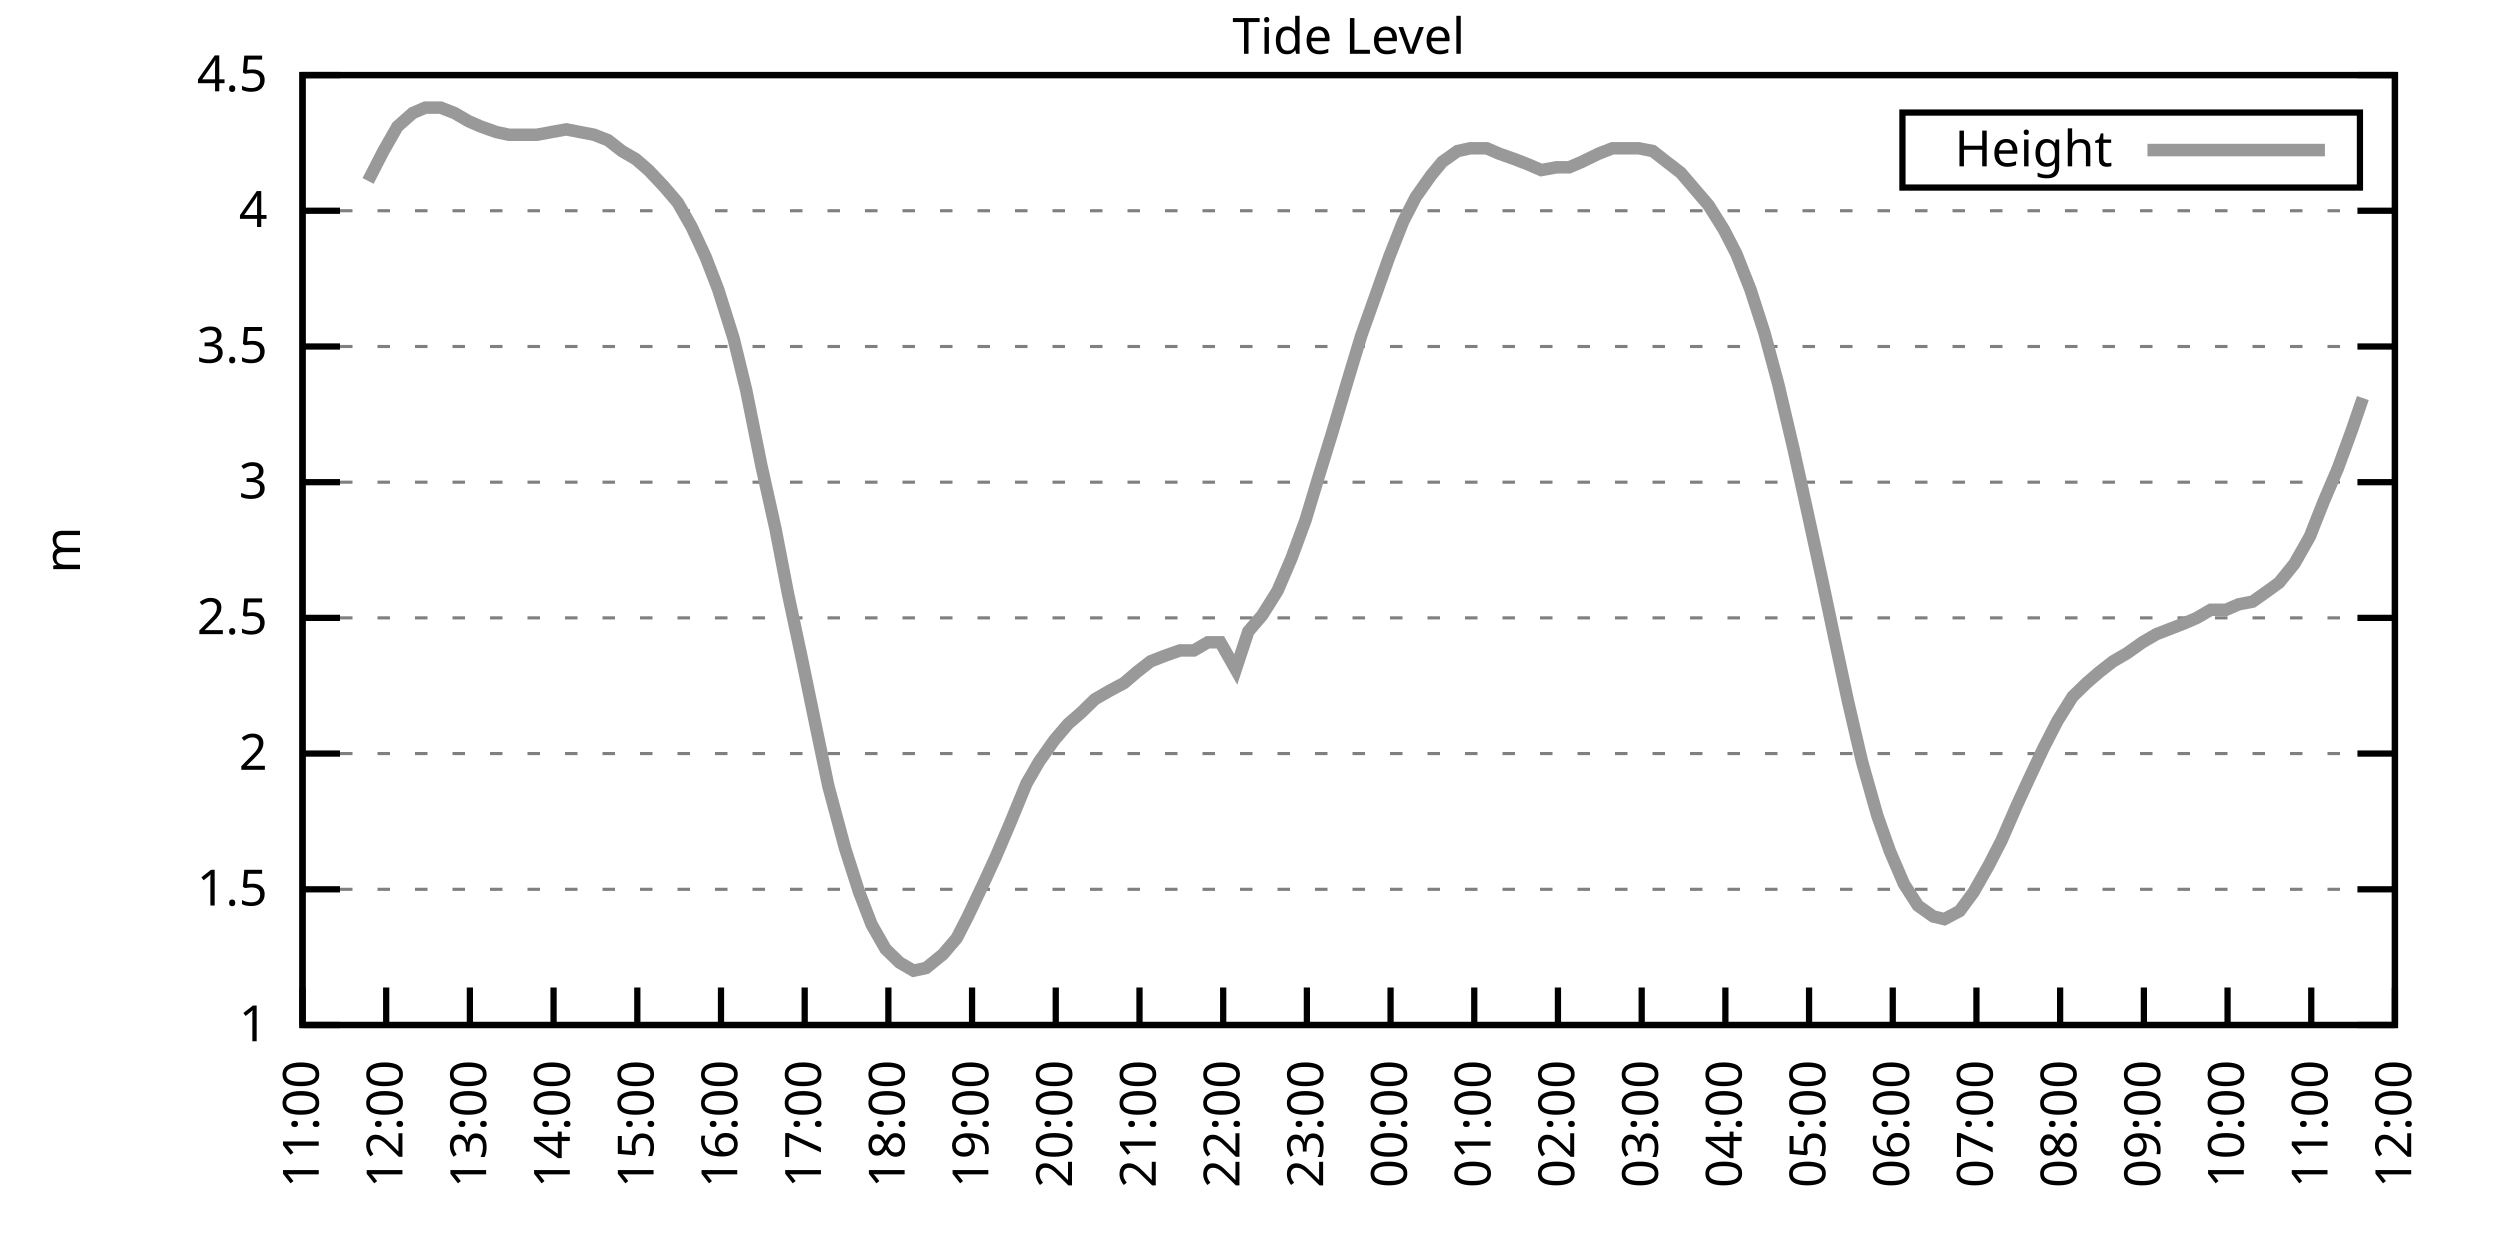
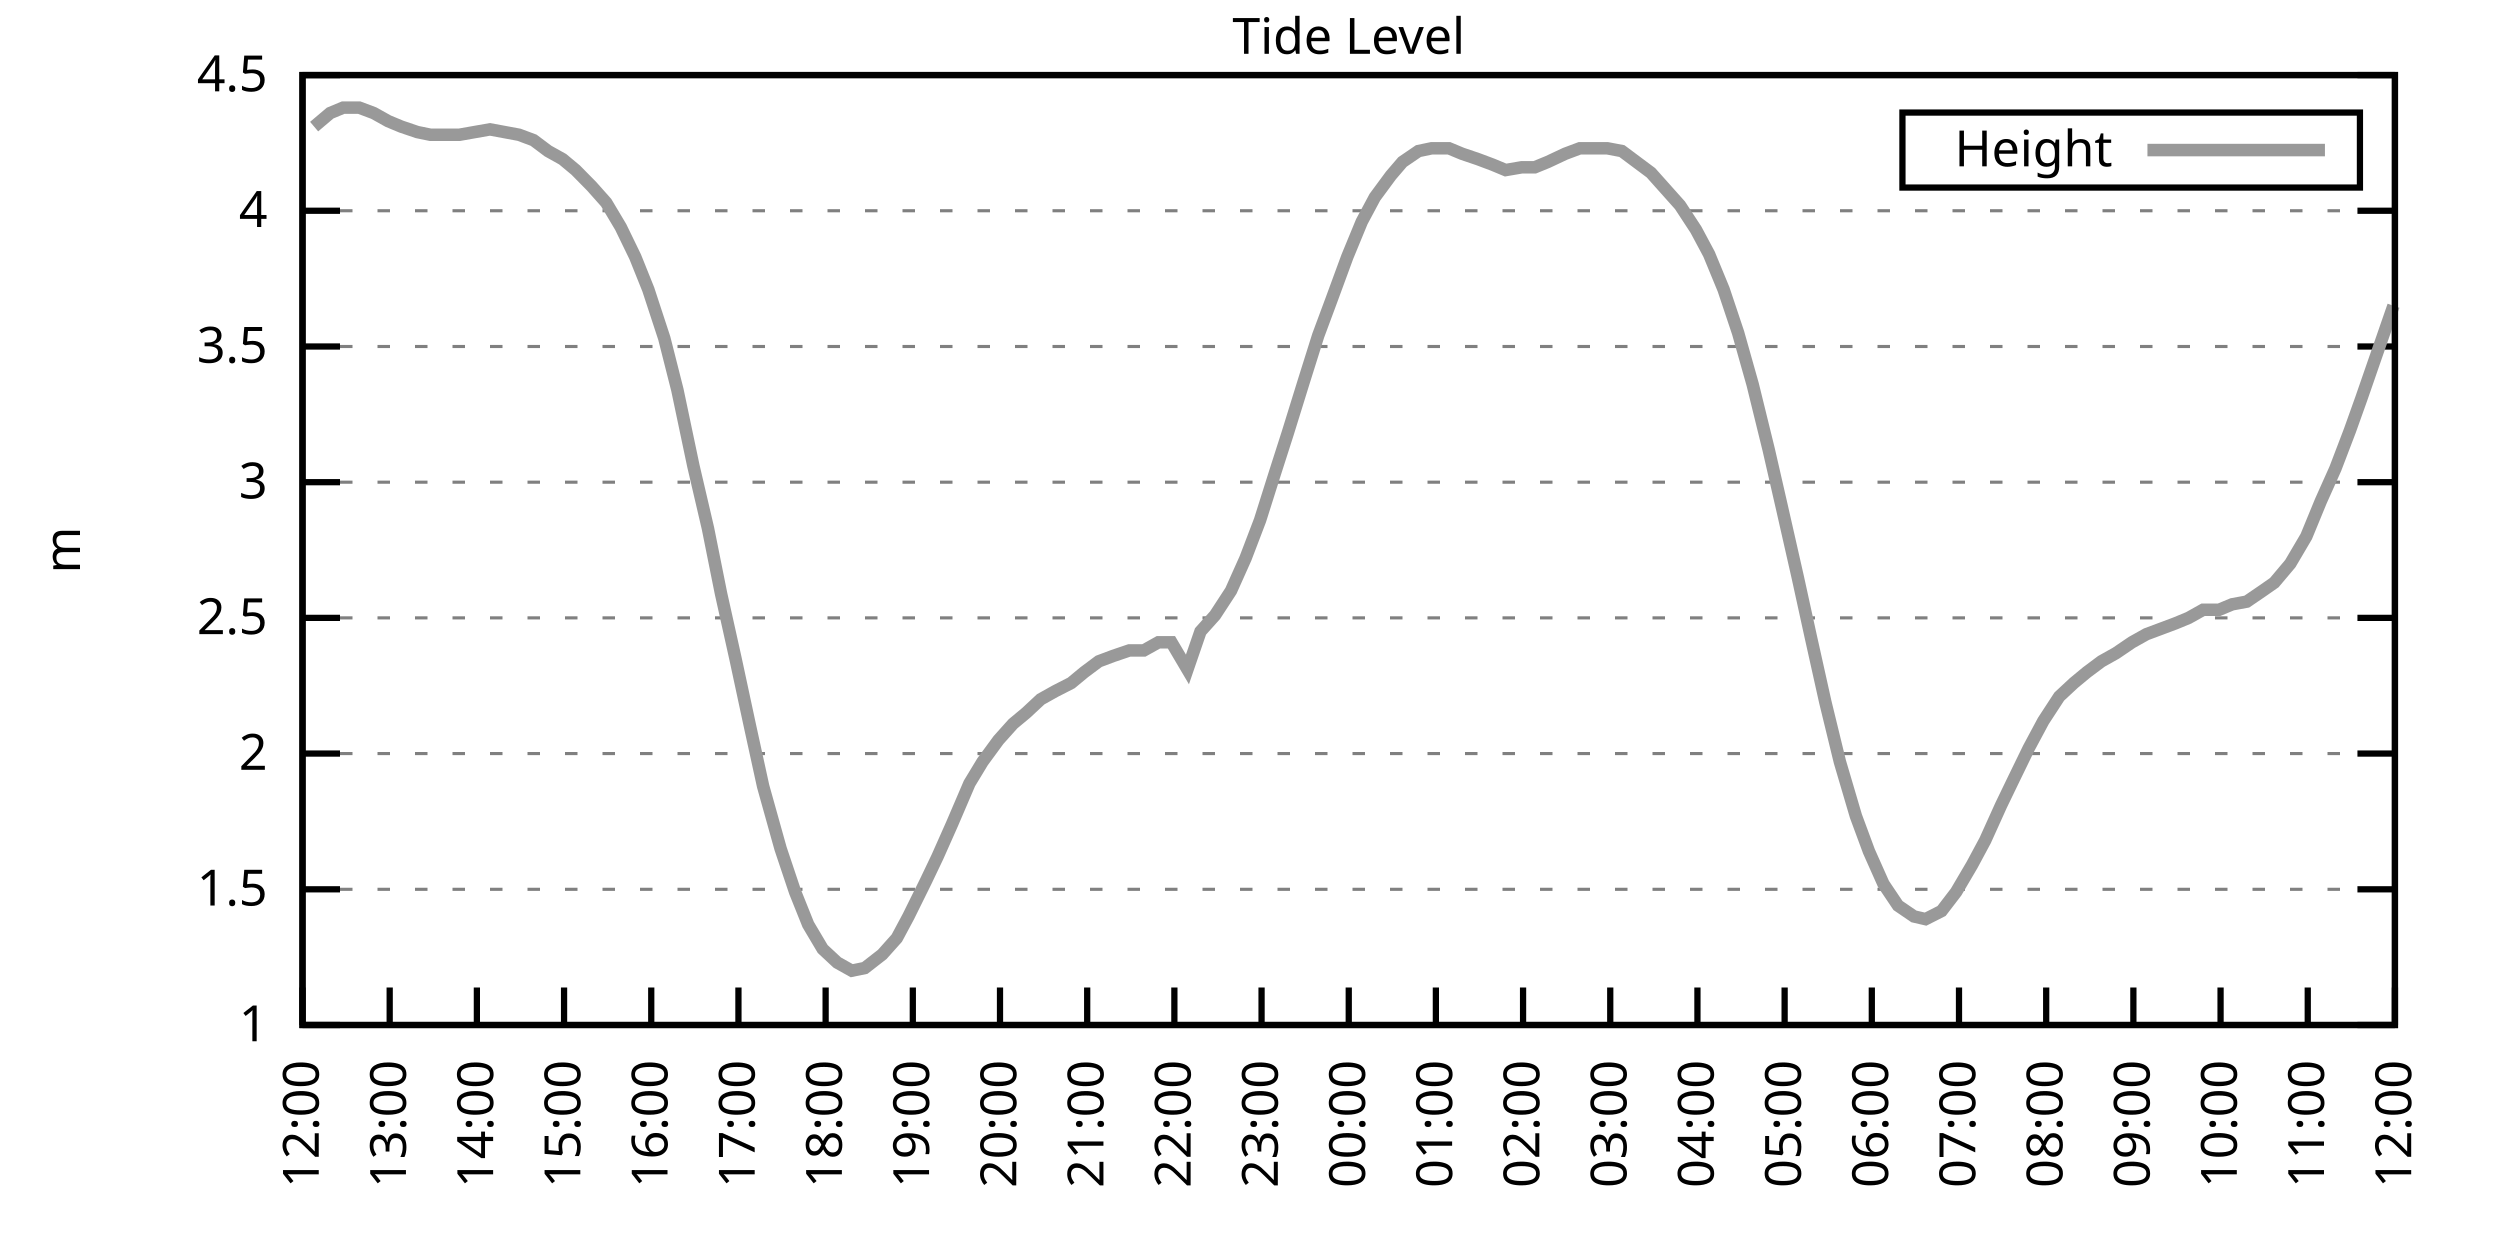
<svg xmlns="http://www.w3.org/2000/svg" xmlns:xlink="http://www.w3.org/1999/xlink" width="400" height="200" viewBox="0 0 400 200">
  <g id="gnuplot_canvas">
    <rect x="0" y="0" width="400" height="200" fill="none" />
    <defs>
      <circle id="gpDot" r="0.5" stroke-width="0.5" stroke="currentColor" />
      <path id="gpPt0" stroke-width="0.333" stroke="currentColor" d="M-1,0 h2 M0,-1 v2" />
      <path id="gpPt1" stroke-width="0.333" stroke="currentColor" d="M-1,-1 L1,1 M1,-1 L-1,1" />
      <path id="gpPt2" stroke-width="0.333" stroke="currentColor" d="M-1,0 L1,0 M0,-1 L0,1 M-1,-1 L1,1 M-1,1 L1,-1" />
      <rect id="gpPt3" stroke-width="0.333" stroke="currentColor" x="-1" y="-1" width="2" height="2" />
      <rect id="gpPt4" stroke-width="0.333" stroke="currentColor" fill="currentColor" x="-1" y="-1" width="2" height="2" />
      <circle id="gpPt5" stroke-width="0.333" stroke="currentColor" cx="0" cy="0" r="1" />
      <use xlink:href="#gpPt5" id="gpPt6" fill="currentColor" stroke="none" />
      <path id="gpPt7" stroke-width="0.333" stroke="currentColor" d="M0,-1.33 L-1.33,0.67 L1.33,0.67 z" />
      <use xlink:href="#gpPt7" id="gpPt8" fill="currentColor" stroke="none" />
      <use xlink:href="#gpPt7" id="gpPt9" stroke="currentColor" transform="rotate(180)" />
      <use xlink:href="#gpPt9" id="gpPt10" fill="currentColor" stroke="none" />
      <use xlink:href="#gpPt3" id="gpPt11" stroke="currentColor" transform="rotate(45)" />
      <use xlink:href="#gpPt11" id="gpPt12" fill="currentColor" stroke="none" />
      <path id="gpPt13" stroke-width="0.333" stroke="currentColor" d="M0,1.330 L1.265,0.411 L0.782,-1.067 L-0.782,-1.076 L-1.265,0.411 z" />
      <use xlink:href="#gpPt13" id="gpPt14" fill="currentColor" stroke="none" />
      <filter id="textbox" filterUnits="objectBoundingBox" x="0" y="0" height="1" width="1">
        <feFlood flood-color="white" flood-opacity="1" result="bgnd" />
        <feComposite in="SourceGraphic" in2="bgnd" operator="atop" />
      </filter>
      <filter id="greybox" filterUnits="objectBoundingBox" x="0" y="0" height="1" width="1">
        <feFlood flood-color="lightgrey" flood-opacity="1" result="grey" />
        <feComposite in="SourceGraphic" in2="grey" operator="atop" />
      </filter>
    </defs>
    <g fill="none" color="white" stroke="currentColor" stroke-width="1.00" stroke-linecap="butt" stroke-linejoin="miter">
</g>
    <g fill="none" color="black" stroke="currentColor" stroke-width="1.00" stroke-linecap="butt" stroke-linejoin="miter">
      <g stroke="none" shape-rendering="crispEdges">
        <polygon fill="rgb(255, 255, 255)" points="48.40,164.00 383.18,164.00 383.18,12.02 48.40,12.02 " />
      </g>
    </g>
    <g fill="none" color="black" stroke="currentColor" stroke-width="1.00" stroke-linecap="butt" stroke-linejoin="miter">
</g>
    <g fill="none" color="black" stroke="black" stroke-width="0.50" stroke-linecap="butt" stroke-linejoin="miter">
</g>
    <g fill="none" color="gray" stroke="currentColor" stroke-width="0.50" stroke-linecap="butt" stroke-linejoin="miter">
      <path stroke="gray" stroke-dasharray="2,4" class="gridline" d="M48.40,164.00 L383.19,164.00  " />
    </g>
    <g fill="none" color="gray" stroke="gray" stroke-width="1.00" stroke-linecap="butt" stroke-linejoin="miter">
</g>
    <g fill="none" color="black" stroke="currentColor" stroke-width="1.00" stroke-linecap="butt" stroke-linejoin="miter">
      <path stroke="black" d="M48.40,164.00 L54.40,164.00 M383.19,164.00 L377.19,164.00  " />
      <g transform="translate(42.80,166.60)" stroke="none" fill="black" font-family="Sans" font-size="8.00" text-anchor="end">
        <text>
          <tspan font-family="Sans"> 1</tspan>
        </text>
      </g>
    </g>
    <g fill="none" color="black" stroke="currentColor" stroke-width="1.00" stroke-linecap="butt" stroke-linejoin="miter">
</g>
    <g fill="none" color="black" stroke="black" stroke-width="0.50" stroke-linecap="butt" stroke-linejoin="miter">
</g>
    <g fill="none" color="gray" stroke="currentColor" stroke-width="0.50" stroke-linecap="butt" stroke-linejoin="miter">
      <path stroke="gray" stroke-dasharray="2,4" class="gridline" d="M48.40,142.29 L383.19,142.29  " />
    </g>
    <g fill="none" color="gray" stroke="gray" stroke-width="1.00" stroke-linecap="butt" stroke-linejoin="miter">
</g>
    <g fill="none" color="black" stroke="currentColor" stroke-width="1.00" stroke-linecap="butt" stroke-linejoin="miter">
      <path stroke="black" d="M48.40,142.29 L54.40,142.29 M383.19,142.29 L377.19,142.29  " />
      <g transform="translate(42.80,144.89)" stroke="none" fill="black" font-family="Sans" font-size="8.00" text-anchor="end">
        <text>
          <tspan font-family="Sans"> 1.5</tspan>
        </text>
      </g>
    </g>
    <g fill="none" color="black" stroke="currentColor" stroke-width="1.00" stroke-linecap="butt" stroke-linejoin="miter">
</g>
    <g fill="none" color="black" stroke="black" stroke-width="0.50" stroke-linecap="butt" stroke-linejoin="miter">
</g>
    <g fill="none" color="gray" stroke="currentColor" stroke-width="0.50" stroke-linecap="butt" stroke-linejoin="miter">
      <path stroke="gray" stroke-dasharray="2,4" class="gridline" d="M48.40,120.57 L383.19,120.57  " />
    </g>
    <g fill="none" color="gray" stroke="gray" stroke-width="1.00" stroke-linecap="butt" stroke-linejoin="miter">
</g>
    <g fill="none" color="black" stroke="currentColor" stroke-width="1.00" stroke-linecap="butt" stroke-linejoin="miter">
      <path stroke="black" d="M48.40,120.57 L54.40,120.57 M383.19,120.57 L377.19,120.57  " />
      <g transform="translate(42.80,123.17)" stroke="none" fill="black" font-family="Sans" font-size="8.00" text-anchor="end">
        <text>
          <tspan font-family="Sans"> 2</tspan>
        </text>
      </g>
    </g>
    <g fill="none" color="black" stroke="currentColor" stroke-width="1.00" stroke-linecap="butt" stroke-linejoin="miter">
</g>
    <g fill="none" color="black" stroke="black" stroke-width="0.50" stroke-linecap="butt" stroke-linejoin="miter">
</g>
    <g fill="none" color="gray" stroke="currentColor" stroke-width="0.50" stroke-linecap="butt" stroke-linejoin="miter">
      <path stroke="gray" stroke-dasharray="2,4" class="gridline" d="M48.40,98.86 L383.19,98.86  " />
    </g>
    <g fill="none" color="gray" stroke="gray" stroke-width="1.00" stroke-linecap="butt" stroke-linejoin="miter">
</g>
    <g fill="none" color="black" stroke="currentColor" stroke-width="1.00" stroke-linecap="butt" stroke-linejoin="miter">
      <path stroke="black" d="M48.40,98.86 L54.40,98.86 M383.19,98.86 L377.19,98.86  " />
      <g transform="translate(42.80,101.46)" stroke="none" fill="black" font-family="Sans" font-size="8.00" text-anchor="end">
        <text>
          <tspan font-family="Sans"> 2.5</tspan>
        </text>
      </g>
    </g>
    <g fill="none" color="black" stroke="currentColor" stroke-width="1.00" stroke-linecap="butt" stroke-linejoin="miter">
</g>
    <g fill="none" color="black" stroke="black" stroke-width="0.50" stroke-linecap="butt" stroke-linejoin="miter">
</g>
    <g fill="none" color="gray" stroke="currentColor" stroke-width="0.50" stroke-linecap="butt" stroke-linejoin="miter">
      <path stroke="gray" stroke-dasharray="2,4" class="gridline" d="M48.40,77.15 L383.19,77.15  " />
    </g>
    <g fill="none" color="gray" stroke="gray" stroke-width="1.00" stroke-linecap="butt" stroke-linejoin="miter">
</g>
    <g fill="none" color="black" stroke="currentColor" stroke-width="1.00" stroke-linecap="butt" stroke-linejoin="miter">
      <path stroke="black" d="M48.40,77.15 L54.40,77.15 M383.19,77.15 L377.19,77.15  " />
      <g transform="translate(42.80,79.75)" stroke="none" fill="black" font-family="Sans" font-size="8.00" text-anchor="end">
        <text>
          <tspan font-family="Sans"> 3</tspan>
        </text>
      </g>
    </g>
    <g fill="none" color="black" stroke="currentColor" stroke-width="1.00" stroke-linecap="butt" stroke-linejoin="miter">
</g>
    <g fill="none" color="black" stroke="black" stroke-width="0.50" stroke-linecap="butt" stroke-linejoin="miter">
</g>
    <g fill="none" color="gray" stroke="currentColor" stroke-width="0.50" stroke-linecap="butt" stroke-linejoin="miter">
      <path stroke="gray" stroke-dasharray="2,4" class="gridline" d="M48.40,55.44 L383.19,55.44  " />
    </g>
    <g fill="none" color="gray" stroke="gray" stroke-width="1.00" stroke-linecap="butt" stroke-linejoin="miter">
</g>
    <g fill="none" color="black" stroke="currentColor" stroke-width="1.00" stroke-linecap="butt" stroke-linejoin="miter">
      <path stroke="black" d="M48.40,55.44 L54.40,55.44 M383.19,55.44 L377.19,55.44  " />
      <g transform="translate(42.80,58.04)" stroke="none" fill="black" font-family="Sans" font-size="8.00" text-anchor="end">
        <text>
          <tspan font-family="Sans"> 3.5</tspan>
        </text>
      </g>
    </g>
    <g fill="none" color="black" stroke="currentColor" stroke-width="1.00" stroke-linecap="butt" stroke-linejoin="miter">
</g>
    <g fill="none" color="black" stroke="black" stroke-width="0.50" stroke-linecap="butt" stroke-linejoin="miter">
</g>
    <g fill="none" color="gray" stroke="currentColor" stroke-width="0.50" stroke-linecap="butt" stroke-linejoin="miter">
      <path stroke="gray" stroke-dasharray="2,4" class="gridline" d="M48.40,33.72 L383.19,33.72  " />
    </g>
    <g fill="none" color="gray" stroke="gray" stroke-width="1.00" stroke-linecap="butt" stroke-linejoin="miter">
</g>
    <g fill="none" color="black" stroke="currentColor" stroke-width="1.00" stroke-linecap="butt" stroke-linejoin="miter">
      <path stroke="black" d="M48.40,33.72 L54.40,33.72 M383.19,33.72 L377.19,33.72  " />
      <g transform="translate(42.80,36.32)" stroke="none" fill="black" font-family="Sans" font-size="8.00" text-anchor="end">
        <text>
          <tspan font-family="Sans"> 4</tspan>
        </text>
      </g>
    </g>
    <g fill="none" color="black" stroke="currentColor" stroke-width="1.00" stroke-linecap="butt" stroke-linejoin="miter">
</g>
    <g fill="none" color="black" stroke="black" stroke-width="0.50" stroke-linecap="butt" stroke-linejoin="miter">
</g>
    <g fill="none" color="gray" stroke="currentColor" stroke-width="0.50" stroke-linecap="butt" stroke-linejoin="miter">
      <path stroke="gray" stroke-dasharray="2,4" class="gridline" d="M48.40,12.01 L383.19,12.01  " />
    </g>
    <g fill="none" color="gray" stroke="gray" stroke-width="1.00" stroke-linecap="butt" stroke-linejoin="miter">
</g>
    <g fill="none" color="black" stroke="currentColor" stroke-width="1.00" stroke-linecap="butt" stroke-linejoin="miter">
      <path stroke="black" d="M48.40,12.01 L54.40,12.01 M383.19,12.01 L377.19,12.01  " />
      <g transform="translate(42.80,14.61)" stroke="none" fill="black" font-family="Sans" font-size="8.00" text-anchor="end">
        <text>
          <tspan font-family="Sans"> 4.5</tspan>
        </text>
      </g>
    </g>
    <g fill="none" color="black" stroke="currentColor" stroke-width="1.00" stroke-linecap="butt" stroke-linejoin="miter">
      <path stroke="black" d="M48.40,164.00 L48.40,158.00  " />
      <g transform="translate(51.00,169.60) rotate(270.00)" stroke="none" fill="black" font-family="Sans" font-size="8.00" text-anchor="end">
        <text>
-           <tspan font-family="Sans">11:00</tspan>
-         </text>
-       </g>
-     </g>
-     <g fill="none" color="black" stroke="currentColor" stroke-width="1.00" stroke-linecap="butt" stroke-linejoin="miter">
-       <path stroke="black" d="M61.79,164.00 L61.79,158.00  " />
-       <g transform="translate(64.39,169.60) rotate(270.00)" stroke="none" fill="black" font-family="Sans" font-size="8.00" text-anchor="end">
-         <text>
          <tspan font-family="Sans">12:00</tspan>
        </text>
      </g>
    </g>
    <g fill="none" color="black" stroke="currentColor" stroke-width="1.00" stroke-linecap="butt" stroke-linejoin="miter">
-       <path stroke="black" d="M75.18,164.00 L75.18,158.00  " />
-       <g transform="translate(77.78,169.60) rotate(270.00)" stroke="none" fill="black" font-family="Sans" font-size="8.00" text-anchor="end">
+       <path stroke="black" d="M62.35,164.00 L62.35,158.00  " />
+       <g transform="translate(64.95,169.60) rotate(270.00)" stroke="none" fill="black" font-family="Sans" font-size="8.00" text-anchor="end">
        <text>
          <tspan font-family="Sans">13:00</tspan>
        </text>
      </g>
    </g>
    <g fill="none" color="black" stroke="currentColor" stroke-width="1.00" stroke-linecap="butt" stroke-linejoin="miter">
-       <path stroke="black" d="M88.57,164.00 L88.57,158.00  " />
-       <g transform="translate(91.17,169.60) rotate(270.00)" stroke="none" fill="black" font-family="Sans" font-size="8.00" text-anchor="end">
+       <path stroke="black" d="M76.30,164.00 L76.30,158.00  " />
+       <g transform="translate(78.90,169.60) rotate(270.00)" stroke="none" fill="black" font-family="Sans" font-size="8.00" text-anchor="end">
        <text>
          <tspan font-family="Sans">14:00</tspan>
        </text>
      </g>
    </g>
    <g fill="none" color="black" stroke="currentColor" stroke-width="1.00" stroke-linecap="butt" stroke-linejoin="miter">
-       <path stroke="black" d="M101.97,164.00 L101.97,158.00  " />
-       <g transform="translate(104.57,169.60) rotate(270.00)" stroke="none" fill="black" font-family="Sans" font-size="8.00" text-anchor="end">
+       <path stroke="black" d="M90.25,164.00 L90.25,158.00  " />
+       <g transform="translate(92.85,169.60) rotate(270.00)" stroke="none" fill="black" font-family="Sans" font-size="8.00" text-anchor="end">
        <text>
          <tspan font-family="Sans">15:00</tspan>
        </text>
      </g>
    </g>
    <g fill="none" color="black" stroke="currentColor" stroke-width="1.00" stroke-linecap="butt" stroke-linejoin="miter">
-       <path stroke="black" d="M115.36,164.00 L115.36,158.00  " />
-       <g transform="translate(117.96,169.60) rotate(270.00)" stroke="none" fill="black" font-family="Sans" font-size="8.00" text-anchor="end">
+       <path stroke="black" d="M104.20,164.00 L104.20,158.00  " />
+       <g transform="translate(106.80,169.60) rotate(270.00)" stroke="none" fill="black" font-family="Sans" font-size="8.00" text-anchor="end">
        <text>
          <tspan font-family="Sans">16:00</tspan>
        </text>
      </g>
    </g>
    <g fill="none" color="black" stroke="currentColor" stroke-width="1.00" stroke-linecap="butt" stroke-linejoin="miter">
-       <path stroke="black" d="M128.75,164.00 L128.75,158.00  " />
-       <g transform="translate(131.35,169.60) rotate(270.00)" stroke="none" fill="black" font-family="Sans" font-size="8.00" text-anchor="end">
+       <path stroke="black" d="M118.15,164.00 L118.15,158.00  " />
+       <g transform="translate(120.75,169.60) rotate(270.00)" stroke="none" fill="black" font-family="Sans" font-size="8.00" text-anchor="end">
        <text>
          <tspan font-family="Sans">17:00</tspan>
        </text>
      </g>
    </g>
    <g fill="none" color="black" stroke="currentColor" stroke-width="1.00" stroke-linecap="butt" stroke-linejoin="miter">
-       <path stroke="black" d="M142.14,164.00 L142.14,158.00  " />
-       <g transform="translate(144.74,169.60) rotate(270.00)" stroke="none" fill="black" font-family="Sans" font-size="8.00" text-anchor="end">
+       <path stroke="black" d="M132.10,164.00 L132.10,158.00  " />
+       <g transform="translate(134.70,169.60) rotate(270.00)" stroke="none" fill="black" font-family="Sans" font-size="8.00" text-anchor="end">
        <text>
          <tspan font-family="Sans">18:00</tspan>
        </text>
      </g>
    </g>
    <g fill="none" color="black" stroke="currentColor" stroke-width="1.00" stroke-linecap="butt" stroke-linejoin="miter">
-       <path stroke="black" d="M155.53,164.00 L155.53,158.00  " />
-       <g transform="translate(158.13,169.60) rotate(270.00)" stroke="none" fill="black" font-family="Sans" font-size="8.00" text-anchor="end">
+       <path stroke="black" d="M146.05,164.00 L146.05,158.00  " />
+       <g transform="translate(148.65,169.60) rotate(270.00)" stroke="none" fill="black" font-family="Sans" font-size="8.00" text-anchor="end">
        <text>
          <tspan font-family="Sans">19:00</tspan>
        </text>
      </g>
    </g>
    <g fill="none" color="black" stroke="currentColor" stroke-width="1.00" stroke-linecap="butt" stroke-linejoin="miter">
-       <path stroke="black" d="M168.92,164.00 L168.92,158.00  " />
-       <g transform="translate(171.52,169.60) rotate(270.00)" stroke="none" fill="black" font-family="Sans" font-size="8.00" text-anchor="end">
+       <path stroke="black" d="M160.00,164.00 L160.00,158.00  " />
+       <g transform="translate(162.60,169.60) rotate(270.00)" stroke="none" fill="black" font-family="Sans" font-size="8.00" text-anchor="end">
        <text>
          <tspan font-family="Sans">20:00</tspan>
        </text>
      </g>
    </g>
    <g fill="none" color="black" stroke="currentColor" stroke-width="1.00" stroke-linecap="butt" stroke-linejoin="miter">
-       <path stroke="black" d="M182.32,164.00 L182.32,158.00  " />
-       <g transform="translate(184.92,169.60) rotate(270.00)" stroke="none" fill="black" font-family="Sans" font-size="8.00" text-anchor="end">
+       <path stroke="black" d="M173.95,164.00 L173.95,158.00  " />
+       <g transform="translate(176.55,169.60) rotate(270.00)" stroke="none" fill="black" font-family="Sans" font-size="8.00" text-anchor="end">
        <text>
          <tspan font-family="Sans">21:00</tspan>
        </text>
      </g>
    </g>
    <g fill="none" color="black" stroke="currentColor" stroke-width="1.00" stroke-linecap="butt" stroke-linejoin="miter">
-       <path stroke="black" d="M195.71,164.00 L195.71,158.00  " />
-       <g transform="translate(198.31,169.60) rotate(270.00)" stroke="none" fill="black" font-family="Sans" font-size="8.00" text-anchor="end">
+       <path stroke="black" d="M187.90,164.00 L187.90,158.00  " />
+       <g transform="translate(190.50,169.60) rotate(270.00)" stroke="none" fill="black" font-family="Sans" font-size="8.00" text-anchor="end">
        <text>
          <tspan font-family="Sans">22:00</tspan>
        </text>
      </g>
    </g>
    <g fill="none" color="black" stroke="currentColor" stroke-width="1.00" stroke-linecap="butt" stroke-linejoin="miter">
-       <path stroke="black" d="M209.10,164.00 L209.10,158.00  " />
-       <g transform="translate(211.70,169.60) rotate(270.00)" stroke="none" fill="black" font-family="Sans" font-size="8.00" text-anchor="end">
+       <path stroke="black" d="M201.85,164.00 L201.85,158.00  " />
+       <g transform="translate(204.45,169.60) rotate(270.00)" stroke="none" fill="black" font-family="Sans" font-size="8.00" text-anchor="end">
        <text>
          <tspan font-family="Sans">23:00</tspan>
        </text>
      </g>
    </g>
    <g fill="none" color="black" stroke="currentColor" stroke-width="1.00" stroke-linecap="butt" stroke-linejoin="miter">
-       <path stroke="black" d="M222.49,164.00 L222.49,158.00  " />
-       <g transform="translate(225.09,169.60) rotate(270.00)" stroke="none" fill="black" font-family="Sans" font-size="8.00" text-anchor="end">
+       <path stroke="black" d="M215.80,164.00 L215.80,158.00  " />
+       <g transform="translate(218.40,169.60) rotate(270.00)" stroke="none" fill="black" font-family="Sans" font-size="8.00" text-anchor="end">
        <text>
          <tspan font-family="Sans">00:00</tspan>
        </text>
      </g>
    </g>
    <g fill="none" color="black" stroke="currentColor" stroke-width="1.00" stroke-linecap="butt" stroke-linejoin="miter">
-       <path stroke="black" d="M235.88,164.00 L235.88,158.00  " />
-       <g transform="translate(238.48,169.60) rotate(270.00)" stroke="none" fill="black" font-family="Sans" font-size="8.00" text-anchor="end">
+       <path stroke="black" d="M229.74,164.00 L229.74,158.00  " />
+       <g transform="translate(232.34,169.60) rotate(270.00)" stroke="none" fill="black" font-family="Sans" font-size="8.00" text-anchor="end">
        <text>
          <tspan font-family="Sans">01:00</tspan>
        </text>
      </g>
    </g>
    <g fill="none" color="black" stroke="currentColor" stroke-width="1.00" stroke-linecap="butt" stroke-linejoin="miter">
-       <path stroke="black" d="M249.27,164.00 L249.27,158.00  " />
-       <g transform="translate(251.87,169.60) rotate(270.00)" stroke="none" fill="black" font-family="Sans" font-size="8.00" text-anchor="end">
+       <path stroke="black" d="M243.69,164.00 L243.69,158.00  " />
+       <g transform="translate(246.29,169.60) rotate(270.00)" stroke="none" fill="black" font-family="Sans" font-size="8.00" text-anchor="end">
        <text>
          <tspan font-family="Sans">02:00</tspan>
        </text>
      </g>
    </g>
    <g fill="none" color="black" stroke="currentColor" stroke-width="1.00" stroke-linecap="butt" stroke-linejoin="miter">
-       <path stroke="black" d="M262.67,164.00 L262.67,158.00  " />
-       <g transform="translate(265.27,169.60) rotate(270.00)" stroke="none" fill="black" font-family="Sans" font-size="8.00" text-anchor="end">
+       <path stroke="black" d="M257.64,164.00 L257.64,158.00  " />
+       <g transform="translate(260.24,169.60) rotate(270.00)" stroke="none" fill="black" font-family="Sans" font-size="8.00" text-anchor="end">
        <text>
          <tspan font-family="Sans">03:00</tspan>
        </text>
      </g>
    </g>
    <g fill="none" color="black" stroke="currentColor" stroke-width="1.00" stroke-linecap="butt" stroke-linejoin="miter">
-       <path stroke="black" d="M276.06,164.00 L276.06,158.00  " />
-       <g transform="translate(278.66,169.60) rotate(270.00)" stroke="none" fill="black" font-family="Sans" font-size="8.00" text-anchor="end">
+       <path stroke="black" d="M271.59,164.00 L271.59,158.00  " />
+       <g transform="translate(274.19,169.60) rotate(270.00)" stroke="none" fill="black" font-family="Sans" font-size="8.00" text-anchor="end">
        <text>
          <tspan font-family="Sans">04:00</tspan>
        </text>
      </g>
    </g>
    <g fill="none" color="black" stroke="currentColor" stroke-width="1.00" stroke-linecap="butt" stroke-linejoin="miter">
-       <path stroke="black" d="M289.45,164.00 L289.45,158.00  " />
-       <g transform="translate(292.05,169.60) rotate(270.00)" stroke="none" fill="black" font-family="Sans" font-size="8.00" text-anchor="end">
+       <path stroke="black" d="M285.54,164.00 L285.54,158.00  " />
+       <g transform="translate(288.14,169.60) rotate(270.00)" stroke="none" fill="black" font-family="Sans" font-size="8.00" text-anchor="end">
        <text>
          <tspan font-family="Sans">05:00</tspan>
        </text>
      </g>
    </g>
    <g fill="none" color="black" stroke="currentColor" stroke-width="1.00" stroke-linecap="butt" stroke-linejoin="miter">
-       <path stroke="black" d="M302.84,164.00 L302.84,158.00  " />
-       <g transform="translate(305.44,169.60) rotate(270.00)" stroke="none" fill="black" font-family="Sans" font-size="8.00" text-anchor="end">
+       <path stroke="black" d="M299.49,164.00 L299.49,158.00  " />
+       <g transform="translate(302.09,169.60) rotate(270.00)" stroke="none" fill="black" font-family="Sans" font-size="8.00" text-anchor="end">
        <text>
          <tspan font-family="Sans">06:00</tspan>
        </text>
      </g>
    </g>
    <g fill="none" color="black" stroke="currentColor" stroke-width="1.00" stroke-linecap="butt" stroke-linejoin="miter">
-       <path stroke="black" d="M316.23,164.00 L316.23,158.00  " />
-       <g transform="translate(318.83,169.60) rotate(270.00)" stroke="none" fill="black" font-family="Sans" font-size="8.00" text-anchor="end">
+       <path stroke="black" d="M313.44,164.00 L313.44,158.00  " />
+       <g transform="translate(316.04,169.60) rotate(270.00)" stroke="none" fill="black" font-family="Sans" font-size="8.00" text-anchor="end">
        <text>
          <tspan font-family="Sans">07:00</tspan>
        </text>
      </g>
    </g>
    <g fill="none" color="black" stroke="currentColor" stroke-width="1.00" stroke-linecap="butt" stroke-linejoin="miter">
-       <path stroke="black" d="M329.62,164.00 L329.62,158.00  " />
-       <g transform="translate(332.22,169.60) rotate(270.00)" stroke="none" fill="black" font-family="Sans" font-size="8.00" text-anchor="end">
+       <path stroke="black" d="M327.39,164.00 L327.39,158.00  " />
+       <g transform="translate(329.99,169.60) rotate(270.00)" stroke="none" fill="black" font-family="Sans" font-size="8.00" text-anchor="end">
        <text>
          <tspan font-family="Sans">08:00</tspan>
        </text>
      </g>
    </g>
    <g fill="none" color="black" stroke="currentColor" stroke-width="1.00" stroke-linecap="butt" stroke-linejoin="miter">
-       <path stroke="black" d="M343.02,164.00 L343.02,158.00  " />
-       <g transform="translate(345.62,169.60) rotate(270.00)" stroke="none" fill="black" font-family="Sans" font-size="8.00" text-anchor="end">
+       <path stroke="black" d="M341.34,164.00 L341.34,158.00  " />
+       <g transform="translate(343.94,169.60) rotate(270.00)" stroke="none" fill="black" font-family="Sans" font-size="8.00" text-anchor="end">
        <text>
          <tspan font-family="Sans">09:00</tspan>
        </text>
      </g>
    </g>
    <g fill="none" color="black" stroke="currentColor" stroke-width="1.00" stroke-linecap="butt" stroke-linejoin="miter">
-       <path stroke="black" d="M356.41,164.00 L356.41,158.00  " />
-       <g transform="translate(359.01,169.60) rotate(270.00)" stroke="none" fill="black" font-family="Sans" font-size="8.00" text-anchor="end">
+       <path stroke="black" d="M355.29,164.00 L355.29,158.00  " />
+       <g transform="translate(357.89,169.60) rotate(270.00)" stroke="none" fill="black" font-family="Sans" font-size="8.00" text-anchor="end">
        <text>
          <tspan font-family="Sans">10:00</tspan>
        </text>
      </g>
    </g>
    <g fill="none" color="black" stroke="currentColor" stroke-width="1.00" stroke-linecap="butt" stroke-linejoin="miter">
-       <path stroke="black" d="M369.80,164.00 L369.80,158.00  " />
-       <g transform="translate(372.40,169.60) rotate(270.00)" stroke="none" fill="black" font-family="Sans" font-size="8.00" text-anchor="end">
+       <path stroke="black" d="M369.24,164.00 L369.24,158.00  " />
+       <g transform="translate(371.84,169.60) rotate(270.00)" stroke="none" fill="black" font-family="Sans" font-size="8.00" text-anchor="end">
        <text>
          <tspan font-family="Sans">11:00</tspan>
        </text>
      </g>
    </g>
    <g fill="none" color="black" stroke="currentColor" stroke-width="1.00" stroke-linecap="butt" stroke-linejoin="miter">
      <path stroke="black" d="M383.19,164.00 L383.19,158.00  " />
      <g transform="translate(385.79,169.60) rotate(270.00)" stroke="none" fill="black" font-family="Sans" font-size="8.00" text-anchor="end">
        <text>
          <tspan font-family="Sans">12:00</tspan>
        </text>
      </g>
    </g>
    <g fill="none" color="black" stroke="currentColor" stroke-width="1.00" stroke-linecap="butt" stroke-linejoin="miter">
</g>
    <g fill="none" color="black" stroke="currentColor" stroke-width="1.00" stroke-linecap="butt" stroke-linejoin="miter">
      <path stroke="black" d="M48.40,12.01 L48.40,164.00 L383.19,164.00 L383.19,12.01 L48.40,12.01 Z  " />
    </g>
    <g fill="none" color="black" stroke="currentColor" stroke-width="1.00" stroke-linecap="butt" stroke-linejoin="miter">
</g>
    <g fill="none" color="black" stroke="currentColor" stroke-width="1.00" stroke-linecap="butt" stroke-linejoin="miter">
      <path stroke="black" d="M304.39,30.01 L304.39,18.01 L377.59,18.01 L377.59,30.01 L304.39,30.01 Z  " />
    </g>
    <g id="Tide_level_plot_1">
      <g fill="none" color="white" stroke="black" stroke-width="2.00" stroke-linecap="butt" stroke-linejoin="miter">
</g>
      <g fill="none" color="black" stroke="currentColor" stroke-width="2.00" stroke-linecap="butt" stroke-linejoin="miter">
        <g transform="translate(337.99,26.61)" stroke="none" fill="black" font-family="Sans" font-size="8.00" text-anchor="end">
          <text>
            <tspan font-family="Sans">Height</tspan>
          </text>
        </g>
      </g>
      <g fill="none" color="black" stroke="currentColor" stroke-width="2.00" stroke-linecap="butt" stroke-linejoin="miter">
-         <path stroke="rgb(153, 153, 153)" d="M343.59,24.01 L371.99,24.01 M58.89,28.95 L61.35,24.17 L63.58,20.26 L66.03,18.09 L68.04,17.22 L70.50,17.22   L72.73,18.09 L74.96,19.39 L76.97,20.26 L79.42,21.13 L81.43,21.56 L83.89,21.56 L85.90,21.56 L90.58,20.70   L92.82,21.13 L95.05,21.56 L97.28,22.43 L99.51,24.17 L101.74,25.47 L103.75,27.21 L106.21,29.81 L108.44,32.42   L110.67,36.33 L112.90,41.11 L114.91,46.32 L117.37,54.13 L119.38,62.38 L121.83,74.54 L124.06,84.53 L126.07,94.95   L128.30,105.38 L130.54,116.23 L132.54,125.79 L135.22,135.77 L137.45,142.72 L139.46,147.93 L141.69,151.84 L143.93,154.01   L146.16,155.31 L148.17,154.88 L150.85,152.71 L153.08,150.10 L154.86,146.63 L157.54,140.98 L159.33,137.08 L161.56,131.86   L164.24,125.35 L166.25,121.88 L168.70,118.40 L170.93,115.80 L172.94,114.06 L175.17,111.89 L177.41,110.59 L179.86,109.28   L181.87,107.55 L184.10,105.81 L186.33,104.94 L188.79,104.07 L191.02,104.07 L193.25,102.77 L195.26,102.77 L197.72,107.11   L199.73,101.03 L201.96,98.43 L204.41,94.52 L206.64,89.31 L208.88,83.23 L211.11,75.85 L213.12,69.33 L215.57,61.08   L217.80,53.70 L219.81,48.05 L222.27,41.11 L224.50,35.46 L226.51,31.55 L228.96,28.08 L230.75,25.91 L233.20,24.17   L235.21,23.73 L237.89,23.73 L239.90,24.60 L242.36,25.47 L244.59,26.34 L246.60,27.21 L249.05,26.77 L251.06,26.77   L253.07,25.91 L255.75,24.60 L257.98,23.73 L259.99,23.73 L262.22,23.73 L264.45,24.17 L266.68,25.91 L268.92,27.64   L271.15,30.25 L273.38,32.85 L275.83,36.76 L277.84,40.67 L280.07,46.32 L282.31,53.26 L284.54,61.52 L286.99,71.94   L289.00,81.06 L291.46,92.35 L293.47,101.90 L295.70,112.32 L297.93,121.88 L300.39,130.56 L302.39,136.21 L304.63,141.42   L306.86,144.89 L309.31,146.63 L311.10,147.06 L313.55,145.76 L315.79,142.72 L318.24,138.38 L320.25,134.47 L322.70,128.83   L324.71,124.48 L326.95,119.71 L329.18,115.36 L331.63,111.45 L333.86,109.28 L335.87,107.55 L338.10,105.81 L340.34,104.51   L342.79,102.77 L345.02,101.47 L347.26,100.60 L349.49,99.73 L351.50,98.86 L353.73,97.56 L356.18,97.56 L358.19,96.69   L360.42,96.26 L362.88,94.52 L364.66,93.22 L367.12,90.18 L369.58,85.83 L371.81,80.19 L374.04,74.98 L376.27,68.90   L378.06,63.69  " />
+         <path stroke="rgb(153, 153, 153)" d="M343.59,24.01 L371.99,24.01 M50.26,20.26 L52.82,18.09 L54.91,17.22 L57.47,17.22 L59.79,18.09 L62.12,19.39   L64.21,20.26 L66.77,21.13 L68.86,21.56 L71.42,21.56 L73.51,21.56 L78.39,20.70 L80.72,21.13 L83.04,21.56   L85.37,22.43 L87.69,24.17 L90.02,25.47 L92.11,27.21 L94.67,29.81 L96.99,32.42 L99.32,36.33 L101.64,41.11   L103.73,46.32 L106.29,54.13 L108.38,62.38 L110.94,74.54 L113.27,84.53 L115.36,94.95 L117.68,105.38 L120.01,116.23   L122.10,125.79 L124.89,135.77 L127.22,142.72 L129.31,147.93 L131.63,151.84 L133.96,154.01 L136.28,155.31 L138.37,154.88   L141.16,152.71 L143.49,150.10 L145.35,146.63 L148.14,140.98 L150.00,137.08 L152.32,131.86 L155.11,125.35 L157.21,121.88   L159.76,118.40 L162.09,115.80 L164.18,114.06 L166.51,111.89 L168.83,110.59 L171.39,109.28 L173.48,107.55 L175.81,105.81   L178.13,104.94 L180.69,104.07 L183.01,104.07 L185.34,102.77 L187.43,102.77 L189.99,107.11 L192.08,101.03 L194.41,98.43   L196.96,94.52 L199.29,89.31 L201.61,83.23 L203.94,75.85 L206.03,69.33 L208.59,61.08 L210.91,53.70 L213.01,48.05   L215.56,41.11 L217.89,35.46 L219.98,31.55 L222.54,28.08 L224.40,25.91 L226.95,24.17 L229.05,23.73 L231.84,23.73   L233.93,24.60 L236.49,25.47 L238.81,26.34 L240.90,27.21 L243.46,26.77 L245.55,26.77 L247.65,25.91 L250.44,24.60   L252.76,23.73 L254.85,23.73 L257.18,23.73 L259.50,24.17 L261.83,25.91 L264.15,27.64 L266.48,30.25 L268.80,32.85   L271.36,36.76 L273.45,40.67 L275.78,46.32 L278.10,53.26 L280.43,61.52 L282.99,71.94 L285.08,81.06 L287.64,92.35   L289.73,101.90 L292.05,112.32 L294.38,121.88 L296.94,130.56 L299.03,136.21 L301.35,141.42 L303.68,144.89 L306.23,146.63   L308.09,147.06 L310.65,145.76 L312.98,142.72 L315.53,138.38 L317.63,134.47 L320.18,128.83 L322.28,124.48 L324.60,119.71   L326.93,115.36 L329.48,111.45 L331.81,109.28 L333.90,107.55 L336.23,105.81 L338.55,104.51 L341.11,102.77 L343.43,101.47   L345.76,100.60 L348.08,99.73 L350.18,98.86 L352.50,97.56 L355.06,97.56 L357.15,96.69 L359.48,96.26 L362.03,94.52   L363.89,93.22 L366.45,90.18 L369.01,85.83 L371.33,80.19 L373.66,74.98 L375.98,68.90 L377.84,63.69 L380.40,56.30   L382.96,48.92  " />
      </g>
    </g>
    <g fill="none" color="black" stroke="currentColor" stroke-width="2.00" stroke-linecap="butt" stroke-linejoin="miter">
</g>
    <g fill="none" color="black" stroke="black" stroke-width="1.00" stroke-linecap="butt" stroke-linejoin="miter">
</g>
    <g fill="none" color="black" stroke="currentColor" stroke-width="1.00" stroke-linecap="butt" stroke-linejoin="miter">
      <path stroke="black" d="M48.40,12.01 L48.40,164.00 L383.19,164.00 L383.19,12.01 L48.40,12.01 Z  " />
      <g transform="translate(12.80,88.01) rotate(270.00)" stroke="none" fill="black" font-family="Sans" font-size="8.00" text-anchor="middle">
        <text>
          <tspan font-family="Sans">m</tspan>
        </text>
      </g>
    </g>
    <g fill="none" color="black" stroke="currentColor" stroke-width="1.00" stroke-linecap="butt" stroke-linejoin="miter">
</g>
    <g fill="none" color="black" stroke="currentColor" stroke-width="1.00" stroke-linecap="butt" stroke-linejoin="miter">
      <g transform="translate(215.79,8.61)" stroke="none" fill="black" font-family="Sans" font-size="8.00" text-anchor="middle">
        <text>
          <tspan font-family="Sans">Tide Level</tspan>
        </text>
      </g>
    </g>
    <g fill="none" color="black" stroke="currentColor" stroke-width="1.00" stroke-linecap="butt" stroke-linejoin="miter">
</g>
  </g>
</svg>
